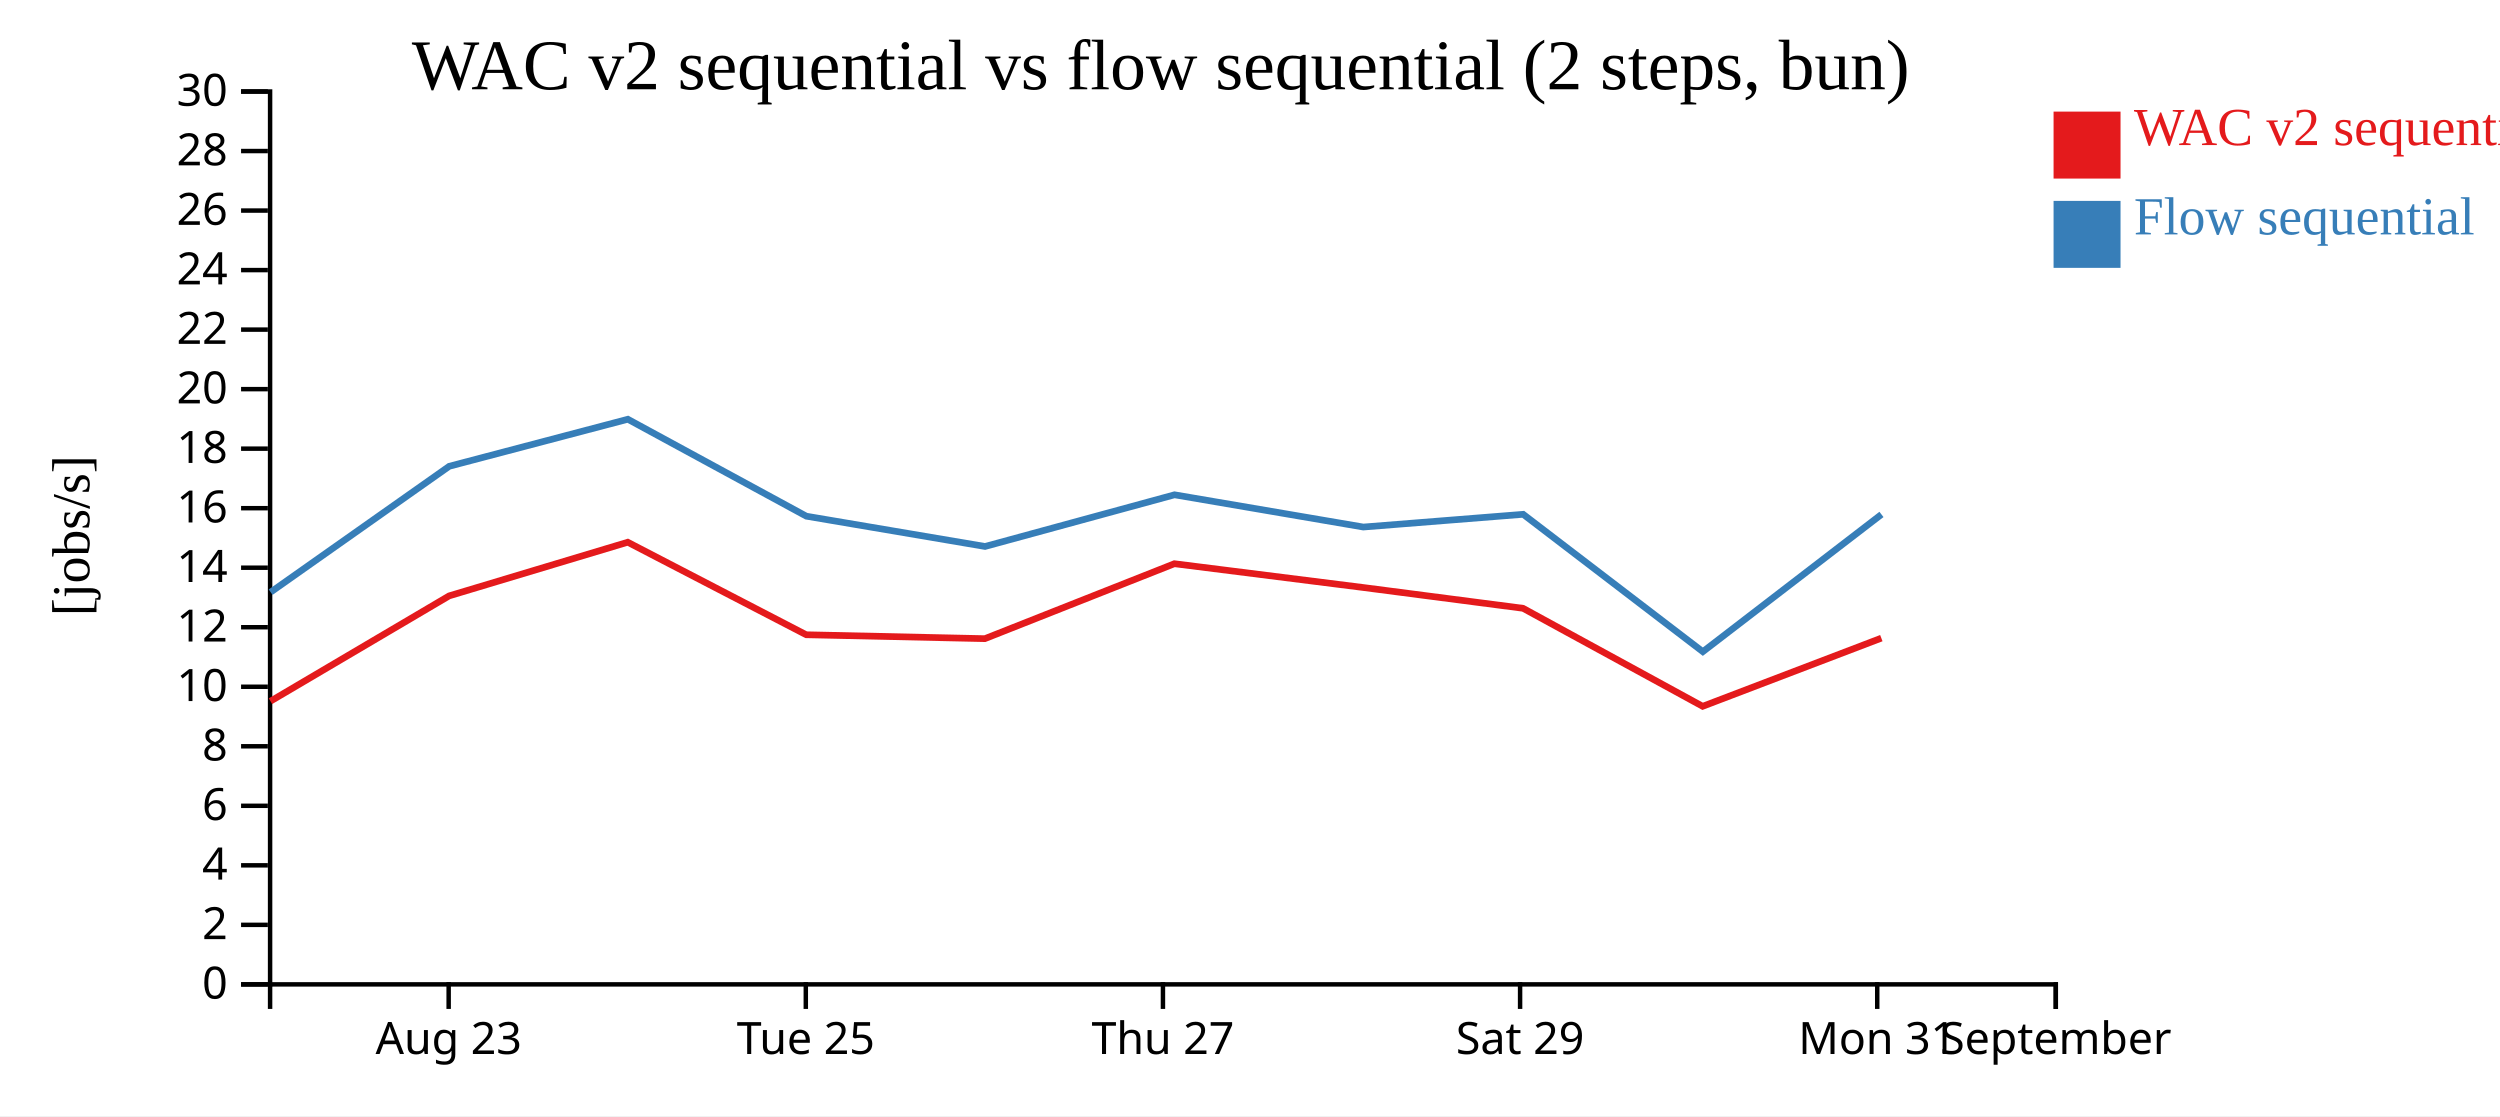
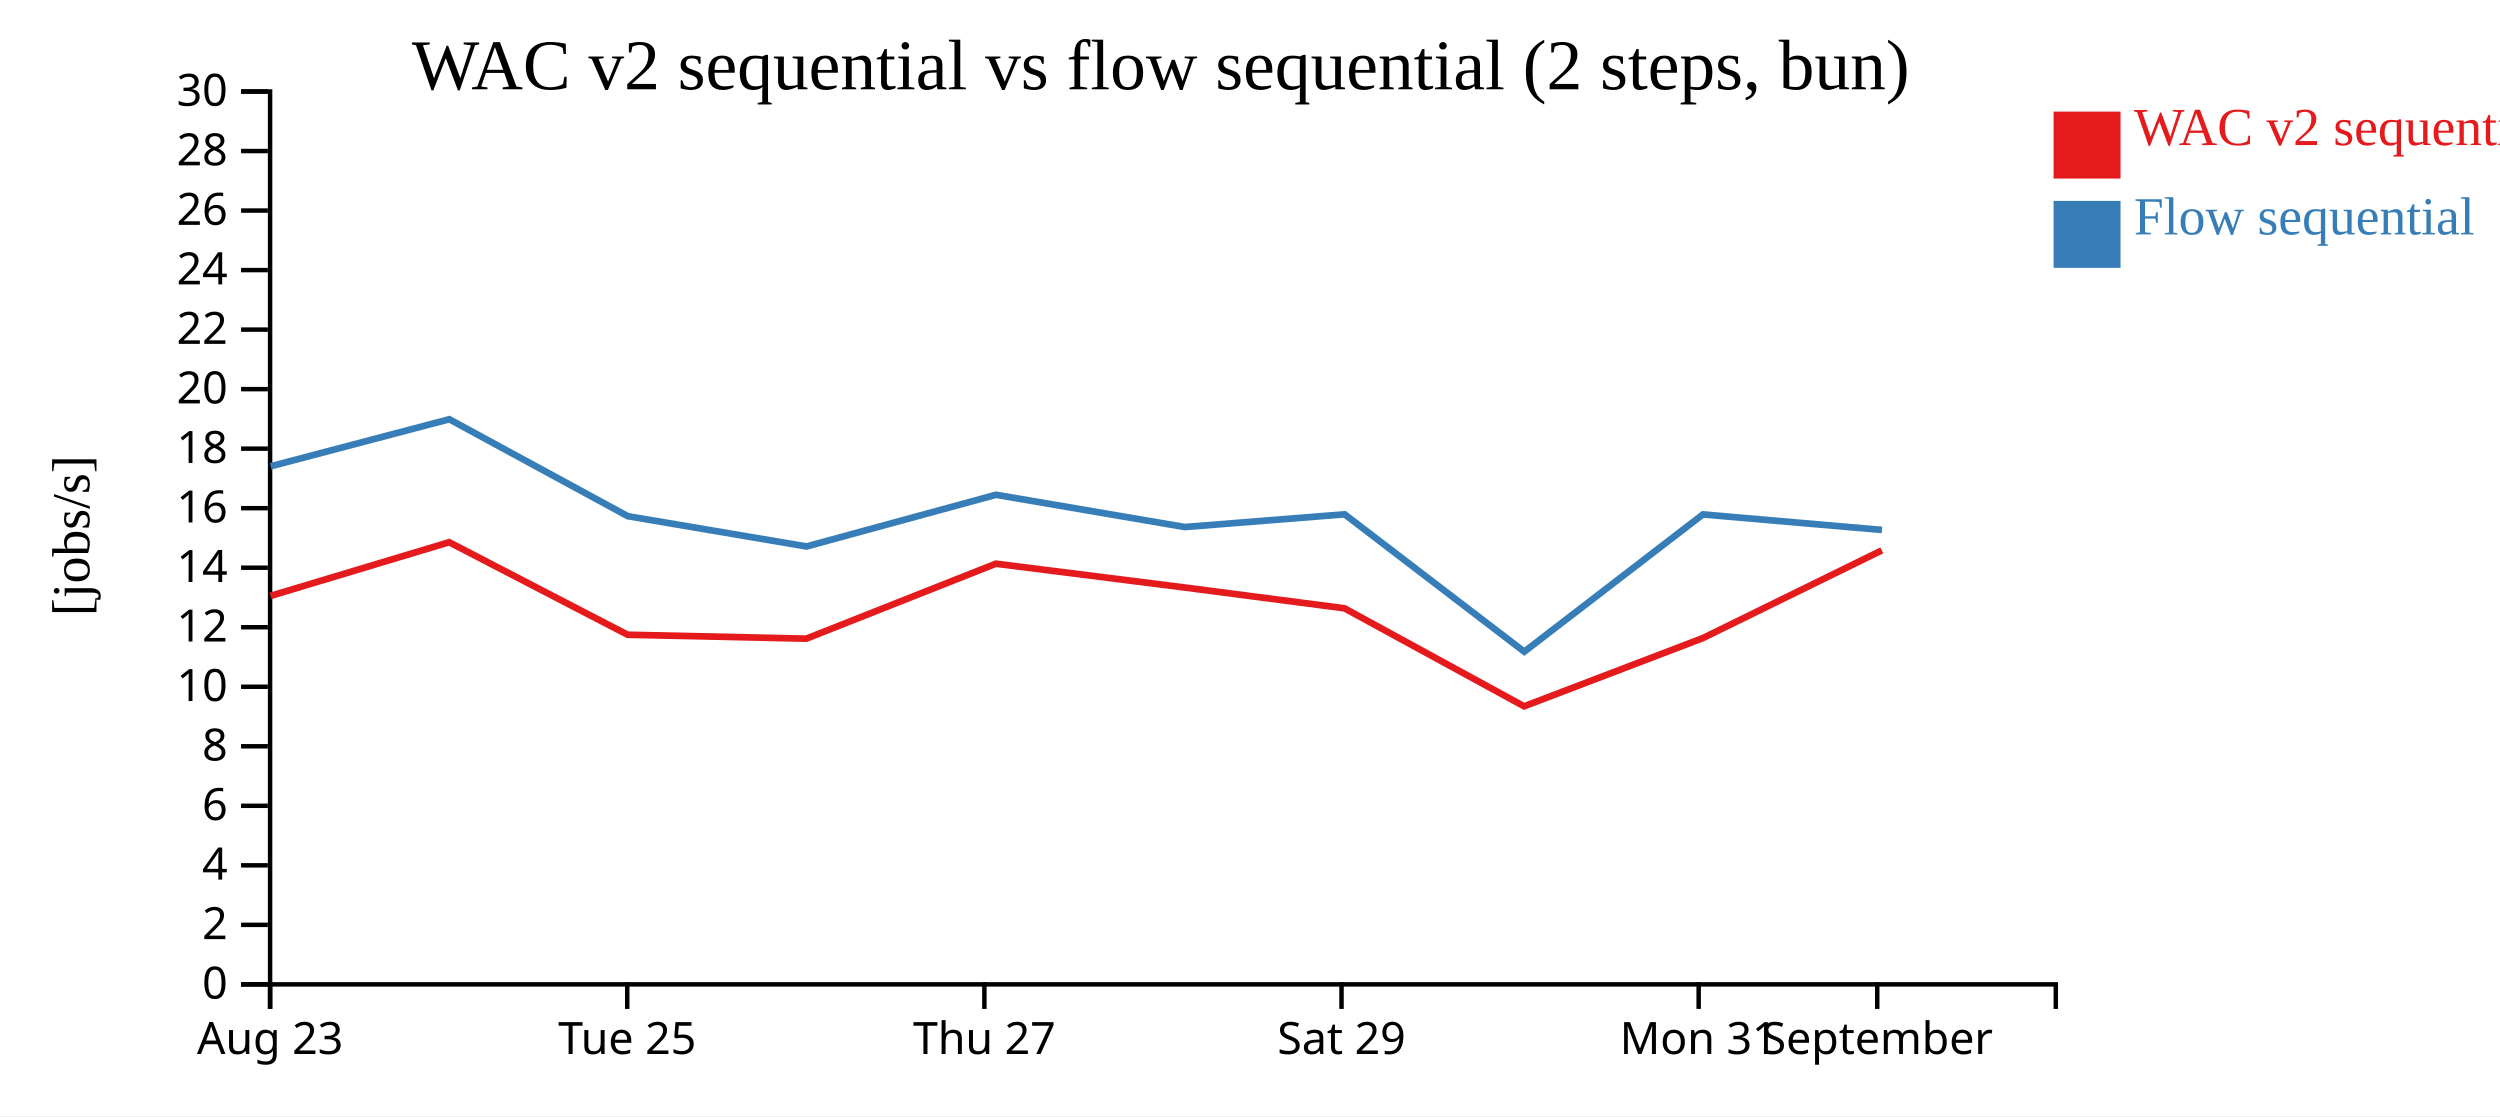
<svg xmlns="http://www.w3.org/2000/svg" width="560" height="250">
  <rect width="100%" height="100%" fill="white" />
  <g transform="translate(60,20)">
    <g transform="translate(0,200)" fill="none" font-size="10" font-family="sans-serif" text-anchor="middle">
      <path class="domain" stroke="currentColor" d="M0.5,6V0.5H400.5V6" />
-       <g class="tick" opacity="1" transform="translate(40.5,0)">
+       <g class="tick" opacity="1" transform="translate(0.5,0)">
        <line stroke="currentColor" y2="6" />
        <text fill="currentColor" y="9" dy="0.71em">Aug 23</text>
      </g>
-       <g class="tick" opacity="1" transform="translate(120.5,0)">
+       <g class="tick" opacity="1" transform="translate(80.5,0)">
        <line stroke="currentColor" y2="6" />
        <text fill="currentColor" y="9" dy="0.71em">Tue 25</text>
      </g>
-       <g class="tick" opacity="1" transform="translate(200.5,0)">
+       <g class="tick" opacity="1" transform="translate(160.5,0)">
        <line stroke="currentColor" y2="6" />
        <text fill="currentColor" y="9" dy="0.71em">Thu 27</text>
      </g>
-       <g class="tick" opacity="1" transform="translate(280.5,0)">
+       <g class="tick" opacity="1" transform="translate(240.5,0)">
        <line stroke="currentColor" y2="6" />
        <text fill="currentColor" y="9" dy="0.71em">Sat 29</text>
      </g>
-       <g class="tick" opacity="1" transform="translate(360.5,0)">
+       <g class="tick" opacity="1" transform="translate(320.5,0)">
        <line stroke="currentColor" y2="6" />
        <text fill="currentColor" y="9" dy="0.71em">Mon 31</text>
      </g>
-       <g class="tick" opacity="1" transform="translate(400.5,0)">
+       <g class="tick" opacity="1" transform="translate(360.5,0)">
        <line stroke="currentColor" y2="6" />
        <text fill="currentColor" y="9" dy="0.71em">September</text>
      </g>
    </g>
    <g fill="none" font-size="10" font-family="sans-serif" text-anchor="end">
      <path class="domain" stroke="currentColor" d="M-6,200.5H0.5V0.5H-6" />
      <g class="tick" opacity="1" transform="translate(0,200.5)">
        <line stroke="currentColor" x2="-6" />
        <text fill="currentColor" x="-9" dy="0.32em">0</text>
      </g>
      <g class="tick" opacity="1" transform="translate(0,187.1667)">
        <line stroke="currentColor" x2="-6" />
        <text fill="currentColor" x="-9" dy="0.32em">2</text>
      </g>
      <g class="tick" opacity="1" transform="translate(0,173.8333)">
        <line stroke="currentColor" x2="-6" />
        <text fill="currentColor" x="-9" dy="0.32em">4</text>
      </g>
      <g class="tick" opacity="1" transform="translate(0,160.5)">
        <line stroke="currentColor" x2="-6" />
        <text fill="currentColor" x="-9" dy="0.32em">6</text>
      </g>
      <g class="tick" opacity="1" transform="translate(0,147.1667)">
        <line stroke="currentColor" x2="-6" />
        <text fill="currentColor" x="-9" dy="0.32em">8</text>
      </g>
      <g class="tick" opacity="1" transform="translate(0,133.8333)">
        <line stroke="currentColor" x2="-6" />
        <text fill="currentColor" x="-9" dy="0.32em">10</text>
      </g>
      <g class="tick" opacity="1" transform="translate(0,120.5)">
        <line stroke="currentColor" x2="-6" />
        <text fill="currentColor" x="-9" dy="0.32em">12</text>
      </g>
      <g class="tick" opacity="1" transform="translate(0,107.1667)">
        <line stroke="currentColor" x2="-6" />
        <text fill="currentColor" x="-9" dy="0.32em">14</text>
      </g>
      <g class="tick" opacity="1" transform="translate(0,93.83333)">
        <line stroke="currentColor" x2="-6" />
        <text fill="currentColor" x="-9" dy="0.32em">16</text>
      </g>
      <g class="tick" opacity="1" transform="translate(0,80.5)">
        <line stroke="currentColor" x2="-6" />
        <text fill="currentColor" x="-9" dy="0.32em">18</text>
      </g>
      <g class="tick" opacity="1" transform="translate(0,67.16667)">
        <line stroke="currentColor" x2="-6" />
        <text fill="currentColor" x="-9" dy="0.32em">20</text>
      </g>
      <g class="tick" opacity="1" transform="translate(0,53.83333)">
        <line stroke="currentColor" x2="-6" />
        <text fill="currentColor" x="-9" dy="0.32em">22</text>
      </g>
      <g class="tick" opacity="1" transform="translate(0,40.5)">
        <line stroke="currentColor" x2="-6" />
        <text fill="currentColor" x="-9" dy="0.32em">24</text>
      </g>
      <g class="tick" opacity="1" transform="translate(0,27.16667)">
        <line stroke="currentColor" x2="-6" />
        <text fill="currentColor" x="-9" dy="0.32em">26</text>
      </g>
      <g class="tick" opacity="1" transform="translate(0,13.83333)">
        <line stroke="currentColor" x2="-6" />
        <text fill="currentColor" x="-9" dy="0.32em">28</text>
      </g>
      <g class="tick" opacity="1" transform="translate(0,0.5)">
        <line stroke="currentColor" x2="-6" />
        <text fill="currentColor" x="-9" dy="0.32em">30</text>
      </g>
    </g>
    <text text-anchor="middle" style="font-size: 12px" transform="rotate(-90)" y="-40" x="-100">[jobs/s]</text>
    <text text-anchor="middle" style="font-size: 16px" y="0" x="200">WAC v2 sequential vs flow sequential (2 steps, bun)</text>
-     <path class="line" fill="none" stroke="#e41a1c" stroke-width="1.5" d="M0.583,137.067L40.607,113.478L80.609,101.456L120.588,122.184L160.611,123.06L203.063,106.272L245.356,111.601L281.163,116.261L321.398,138.214L361.419,122.943" />
-     <path class="line" fill="none" stroke="#377eb8" stroke-width="1.5" d="M0.62,112.644L40.635,84.444L80.635,73.909L120.618,95.625L160.645,102.409L203.091,90.832L245.385,98.057L281.193,95.205L321.437,125.975L361.449,95.231" />
+     <path class="line" fill="none" stroke="#e41a1c" stroke-width="1.5" d="M0.607,113.478L40.609,101.456L80.588,122.184L120.611,123.06L163.063,106.272L205.356,111.601L241.163,116.261L281.398,138.214L321.419,122.943L361.529,103.281" />
+     <path class="line" fill="none" stroke="#377eb8" stroke-width="1.5" d="M0.635,84.444L40.635,73.909L80.618,95.625L120.645,102.409L163.091,90.832L205.385,98.057L241.193,95.205L281.437,125.975L321.449,95.231L361.558,98.708" />
    <rect class="dot" x="400" y="5" width="15" height="15" style="fill: #e41a1c;" />
    <rect class="dot" x="400" y="25" width="15" height="15" style="fill: #377eb8;" />
    <text class="label" x="418" y="12.5" style="fill: #e41a1c; alignment-baseline: middle;" text-anchor="left">WAC v2 sequential</text>
    <text class="label" x="418" y="32.5" style="fill: #377eb8; alignment-baseline: middle;" text-anchor="left">Flow sequential</text>
  </g>
</svg>
